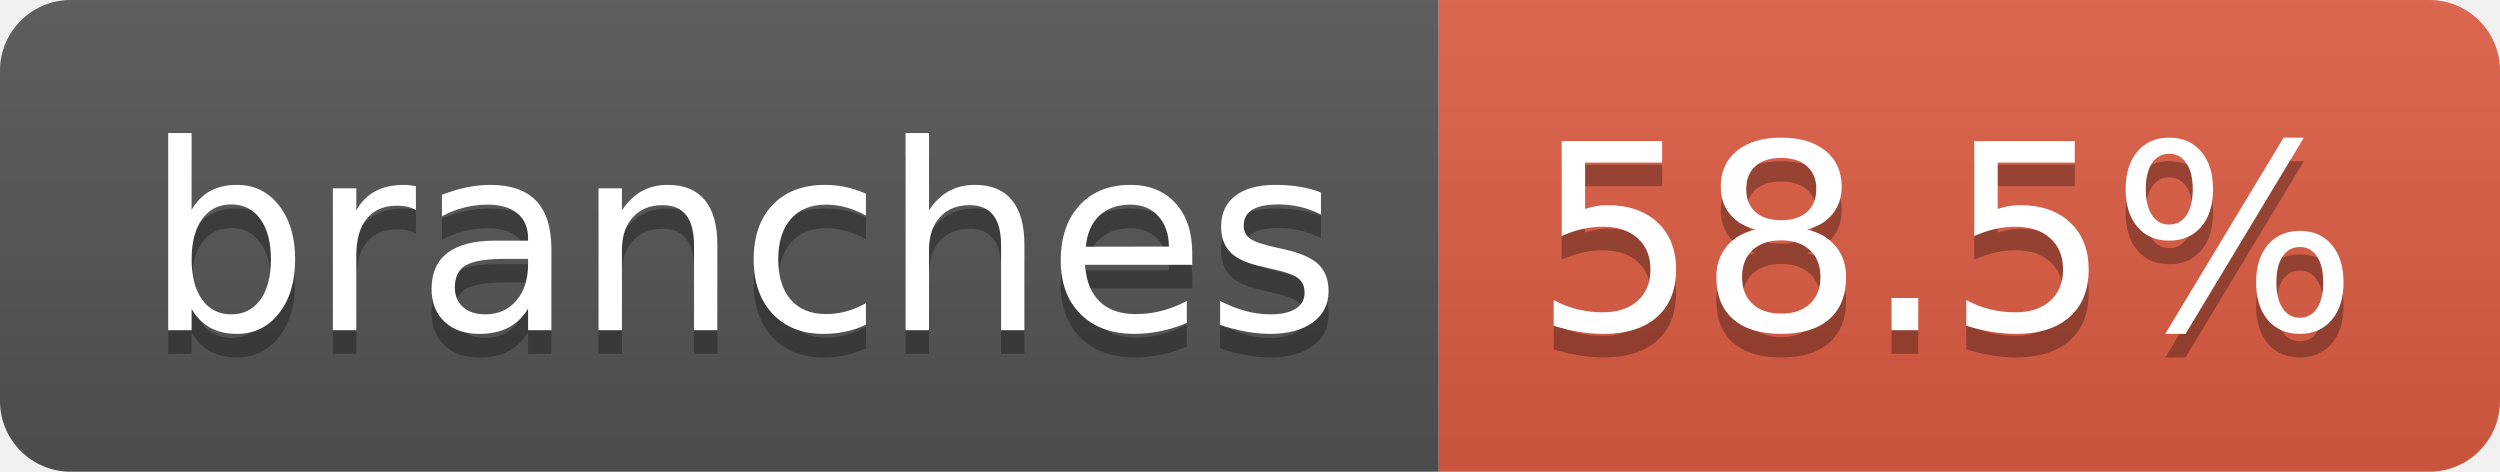
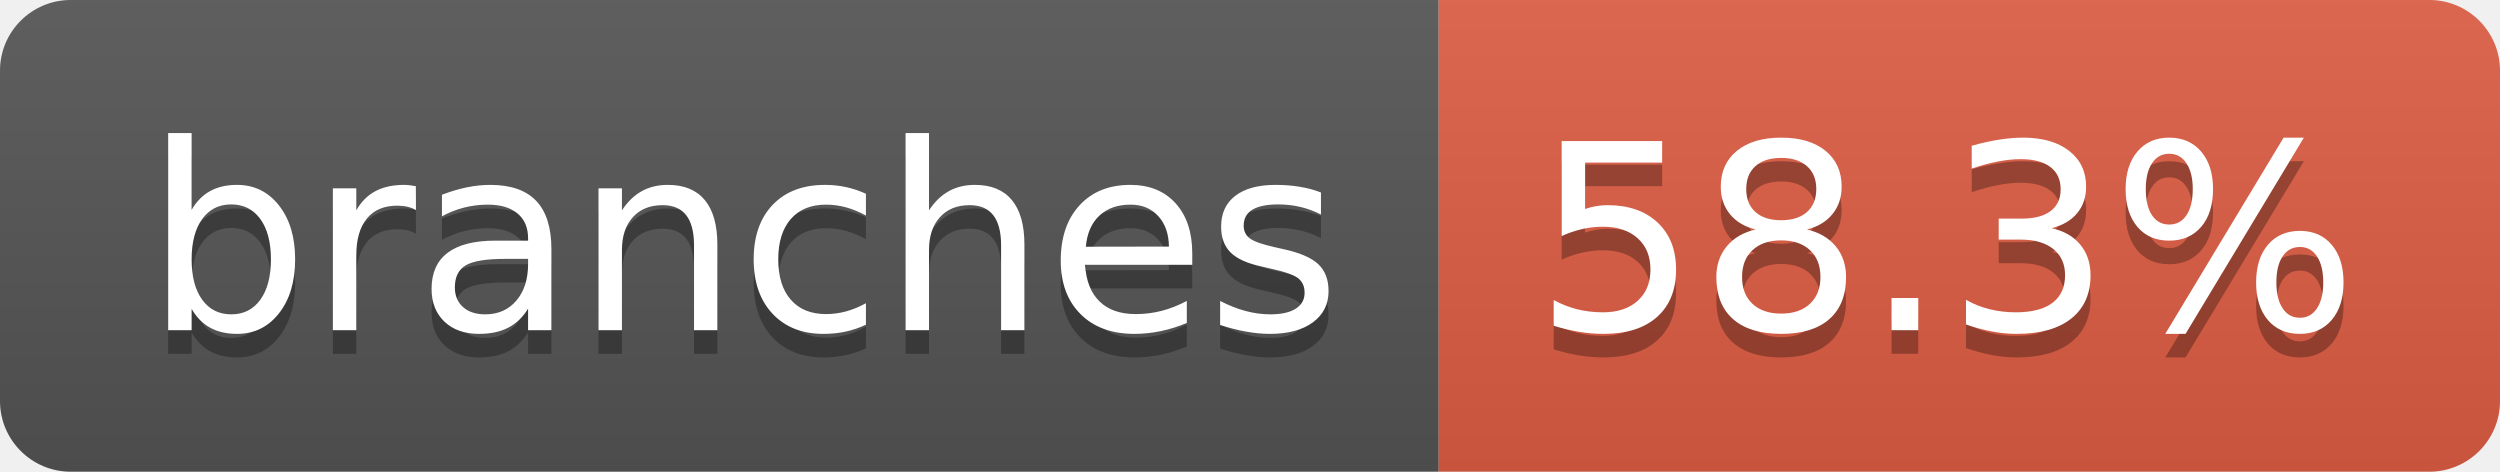
- <svg xmlns="http://www.w3.org/2000/svg" width="106" height="20" role="img" aria-label="branches: 58.5%">
+ <svg xmlns="http://www.w3.org/2000/svg" width="106" height="20" role="img" aria-label="branches: 58.3%">
  <linearGradient id="s" x2="0" y2="100%">
    <stop offset="0" stop-color="#bbb" stop-opacity=".1" />
    <stop offset="1" stop-opacity=".1" />
  </linearGradient>
  <clipPath id="r">
    <rect width="106" height="20" rx="3" fill="#fff" />
  </clipPath>
  <g clip-path="url(#r)">
    <rect width="61" height="20" fill="#555" />
    <rect x="61" width="45" height="20" fill="#e05d44" />
    <rect width="106" height="20" fill="url(#s)" />
  </g>
  <g fill="#fff" text-anchor="middle" font-family="Verdana,Geneva,DejaVu Sans,sans-serif" text-rendering="geometricPrecision" font-size="110">
    <text aria-hidden="true" x="315" y="150" fill="#010101" fill-opacity=".3" transform="scale(.1)" textLength="507">branches</text>
    <text x="315" y="140" transform="scale(.1)" fill="#fff" textLength="507">branches</text>
-     <text aria-hidden="true" x="825" y="150" fill="#010101" fill-opacity=".3" transform="scale(.1)" textLength="350">58.5%</text>
-     <text x="825" y="140" transform="scale(.1)" fill="#fff" textLength="350">58.5%</text>
+     <text aria-hidden="true" x="825" y="150" fill="#010101" fill-opacity=".3" transform="scale(.1)" textLength="350">58.3%</text>
+     <text x="825" y="140" transform="scale(.1)" fill="#fff" textLength="350">58.3%</text>
  </g>
</svg>
